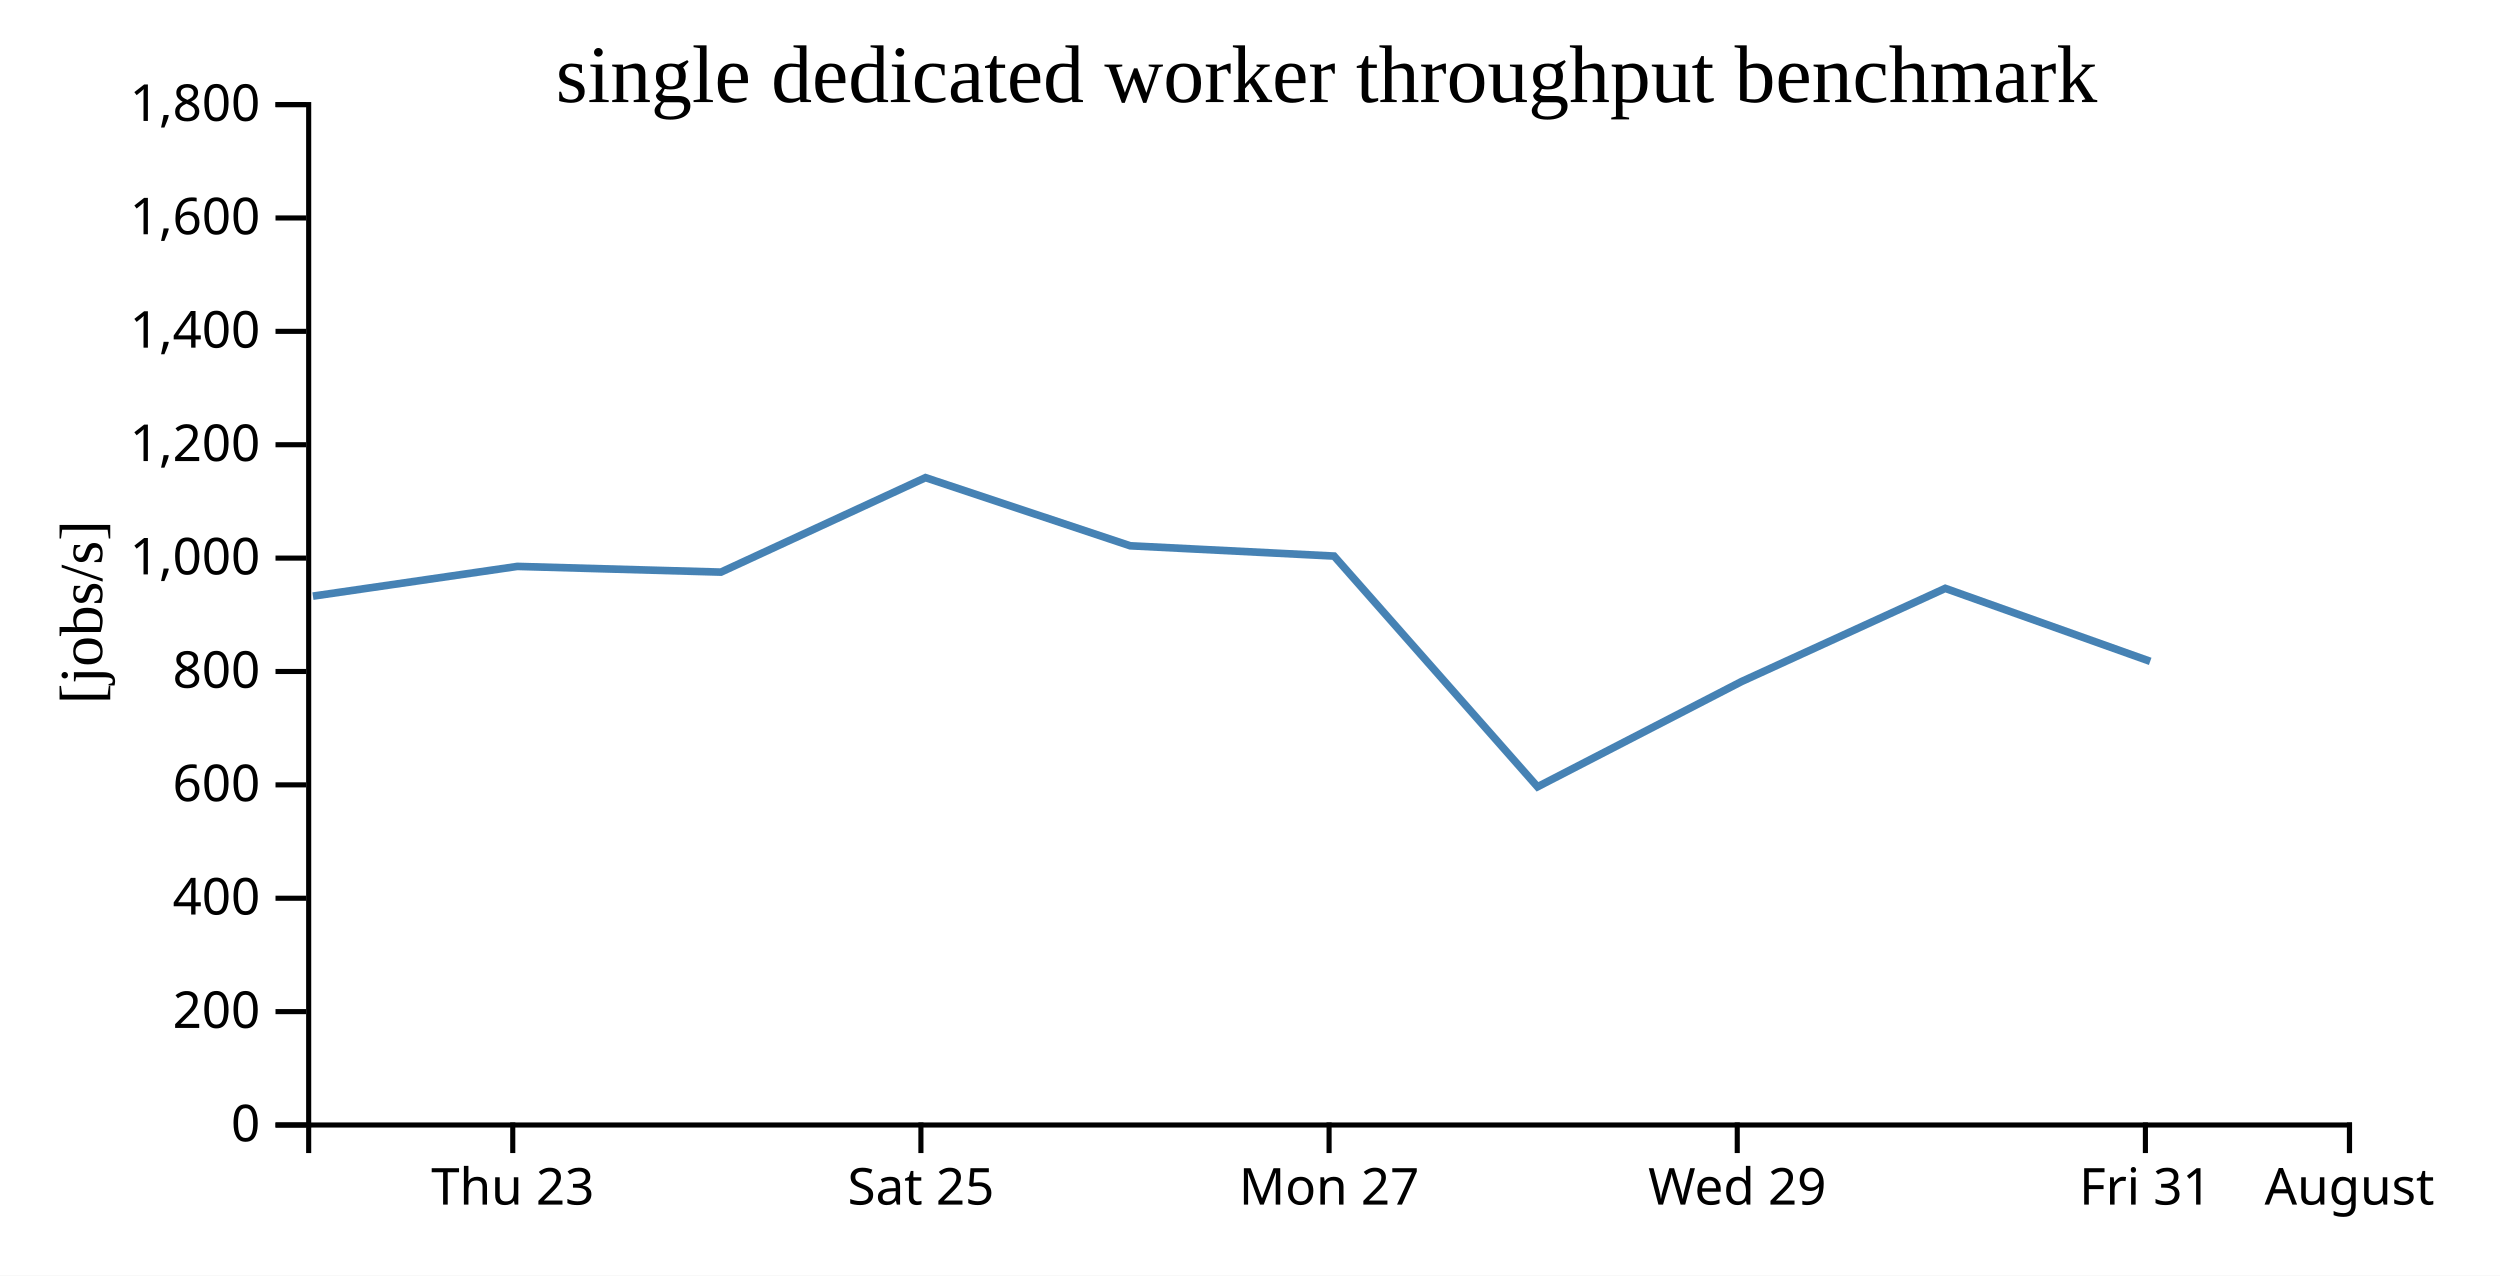
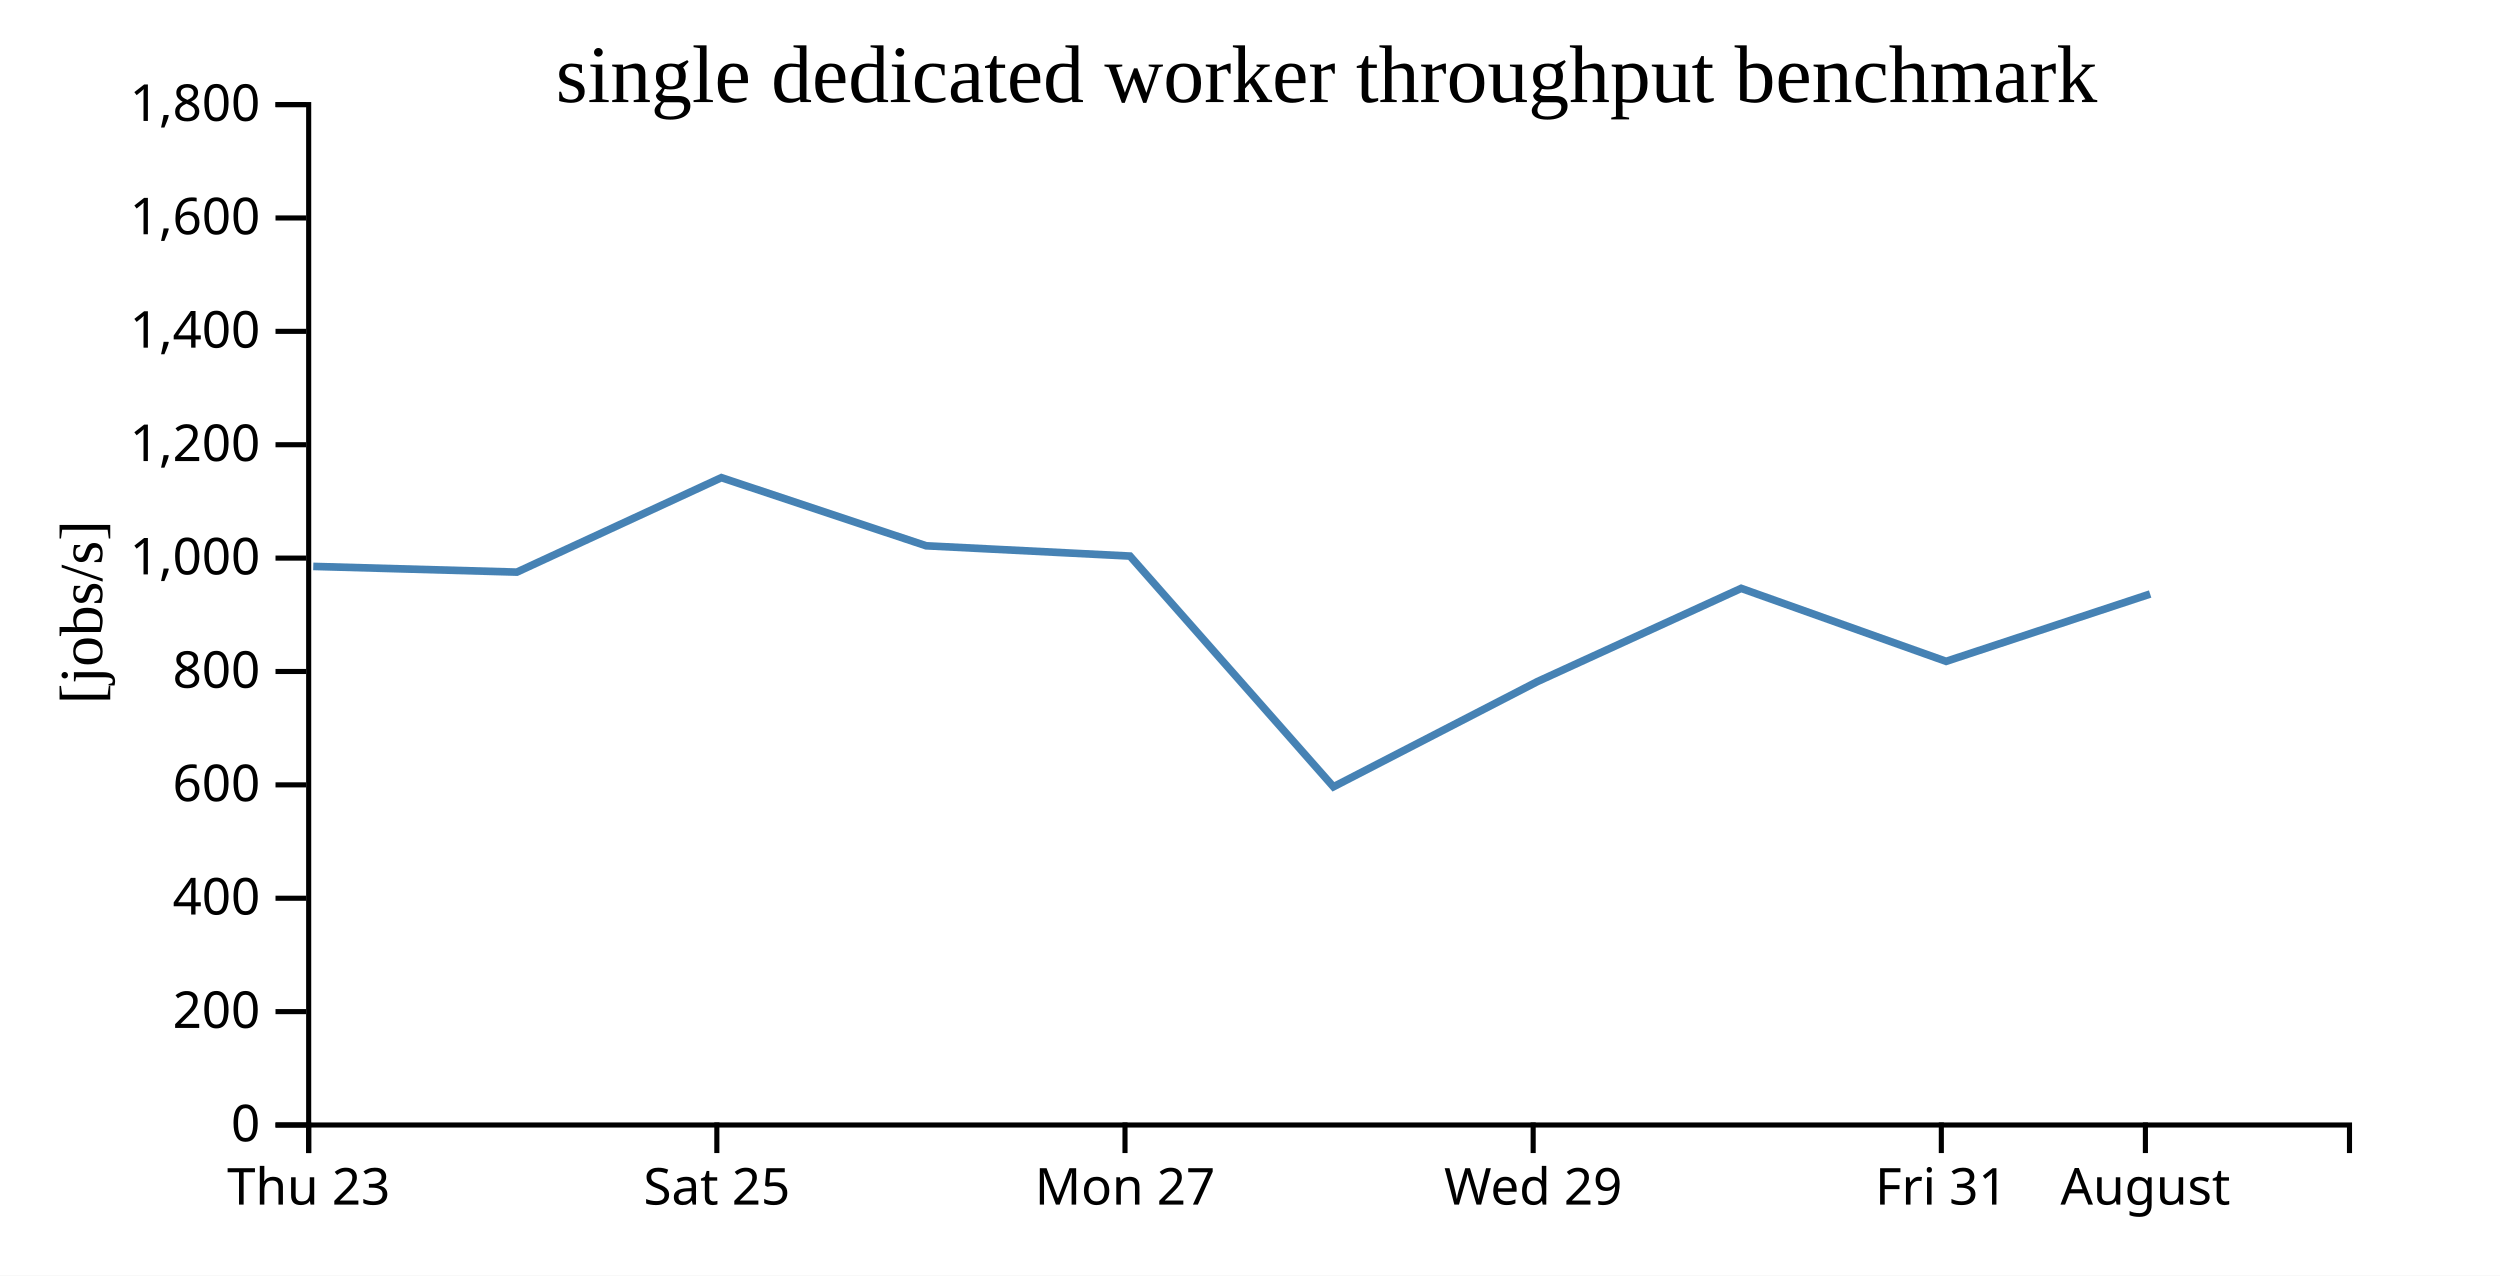
<svg xmlns="http://www.w3.org/2000/svg" width="490" height="250">
  <rect width="100%" height="100%" fill="white" />
  <g transform="translate(60,20)">
    <g transform="translate(0,200)" fill="none" font-size="10" font-family="sans-serif" text-anchor="middle">
      <path class="domain" stroke="currentColor" d="M0.5,6V0.5H400.5V6" />
-       <g class="tick" opacity="1" transform="translate(40.5,0)">
+       <g class="tick" opacity="1" transform="translate(0.5,0)">
        <line stroke="currentColor" y2="6" />
        <text fill="currentColor" y="9" dy="0.71em">Thu 23</text>
      </g>
-       <g class="tick" opacity="1" transform="translate(120.5,0)">
+       <g class="tick" opacity="1" transform="translate(80.5,0)">
        <line stroke="currentColor" y2="6" />
        <text fill="currentColor" y="9" dy="0.71em">Sat 25</text>
      </g>
-       <g class="tick" opacity="1" transform="translate(200.5,0)">
+       <g class="tick" opacity="1" transform="translate(160.5,0)">
        <line stroke="currentColor" y2="6" />
        <text fill="currentColor" y="9" dy="0.71em">Mon 27</text>
      </g>
-       <g class="tick" opacity="1" transform="translate(280.5,0)">
+       <g class="tick" opacity="1" transform="translate(240.5,0)">
        <line stroke="currentColor" y2="6" />
        <text fill="currentColor" y="9" dy="0.71em">Wed 29</text>
      </g>
-       <g class="tick" opacity="1" transform="translate(360.5,0)">
+       <g class="tick" opacity="1" transform="translate(320.5,0)">
        <line stroke="currentColor" y2="6" />
        <text fill="currentColor" y="9" dy="0.71em">Fri 31</text>
      </g>
-       <g class="tick" opacity="1" transform="translate(400.5,0)">
+       <g class="tick" opacity="1" transform="translate(360.5,0)">
        <line stroke="currentColor" y2="6" />
        <text fill="currentColor" y="9" dy="0.71em">August</text>
      </g>
    </g>
    <g fill="none" font-size="10" font-family="sans-serif" text-anchor="end">
      <path class="domain" stroke="currentColor" d="M-6,200.5H0.5V0.5H-6" />
      <g class="tick" opacity="1" transform="translate(0,200.5)">
        <line stroke="currentColor" x2="-6" />
        <text fill="currentColor" x="-9" dy="0.32em">0</text>
      </g>
      <g class="tick" opacity="1" transform="translate(0,178.2778)">
        <line stroke="currentColor" x2="-6" />
        <text fill="currentColor" x="-9" dy="0.32em">200</text>
      </g>
      <g class="tick" opacity="1" transform="translate(0,156.0556)">
        <line stroke="currentColor" x2="-6" />
        <text fill="currentColor" x="-9" dy="0.32em">400</text>
      </g>
      <g class="tick" opacity="1" transform="translate(0,133.8333)">
        <line stroke="currentColor" x2="-6" />
        <text fill="currentColor" x="-9" dy="0.32em">600</text>
      </g>
      <g class="tick" opacity="1" transform="translate(0,111.6111)">
        <line stroke="currentColor" x2="-6" />
        <text fill="currentColor" x="-9" dy="0.32em">800</text>
      </g>
      <g class="tick" opacity="1" transform="translate(0,89.38889)">
        <line stroke="currentColor" x2="-6" />
        <text fill="currentColor" x="-9" dy="0.32em">1,000</text>
      </g>
      <g class="tick" opacity="1" transform="translate(0,67.16667)">
        <line stroke="currentColor" x2="-6" />
        <text fill="currentColor" x="-9" dy="0.32em">1,200</text>
      </g>
      <g class="tick" opacity="1" transform="translate(0,44.94444)">
        <line stroke="currentColor" x2="-6" />
        <text fill="currentColor" x="-9" dy="0.32em">1,400</text>
      </g>
      <g class="tick" opacity="1" transform="translate(0,22.72222)">
        <line stroke="currentColor" x2="-6" />
        <text fill="currentColor" x="-9" dy="0.32em">1,600</text>
      </g>
      <g class="tick" opacity="1" transform="translate(0,0.5)">
        <line stroke="currentColor" x2="-6" />
        <text fill="currentColor" x="-9" dy="0.32em">1,800</text>
      </g>
    </g>
    <text text-anchor="middle" style="font-size: 12px" transform="rotate(-90)" y="-40" x="-100">[jobs/s]</text>
    <text text-anchor="middle" style="font-size: 16px" y="0" x="200">single dedicated worker throughput benchmark</text>
-     <path fill="none" stroke="steelblue" stroke-width="1.5" d="M1.331,96.843L41.398,91.016L81.305,92.136L121.393,73.619L161.518,86.975L201.476,88.991L241.353,134.212L281.336,113.586L321.271,95.321L361.438,109.625" />
+     <path fill="none" stroke="steelblue" stroke-width="1.5" d="M1.398,91.016L41.305,92.136L81.393,73.619L121.518,86.975L161.476,88.991L201.353,134.212L241.336,113.586L281.271,95.321L321.438,109.625L361.428,96.427" />
  </g>
</svg>
